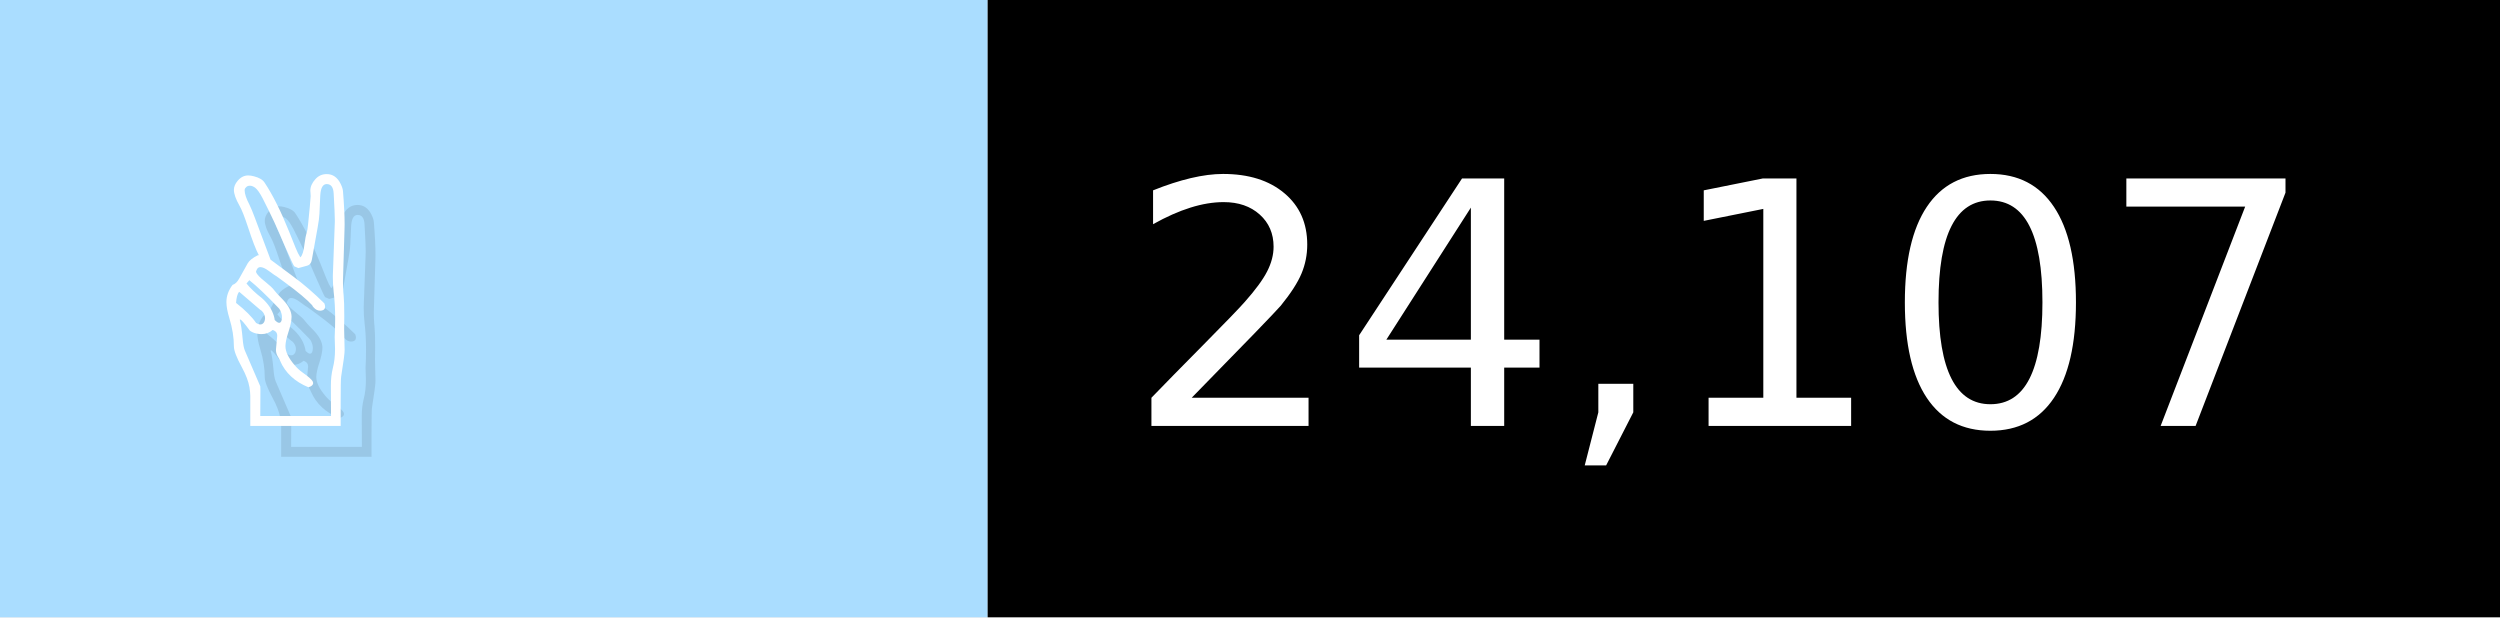
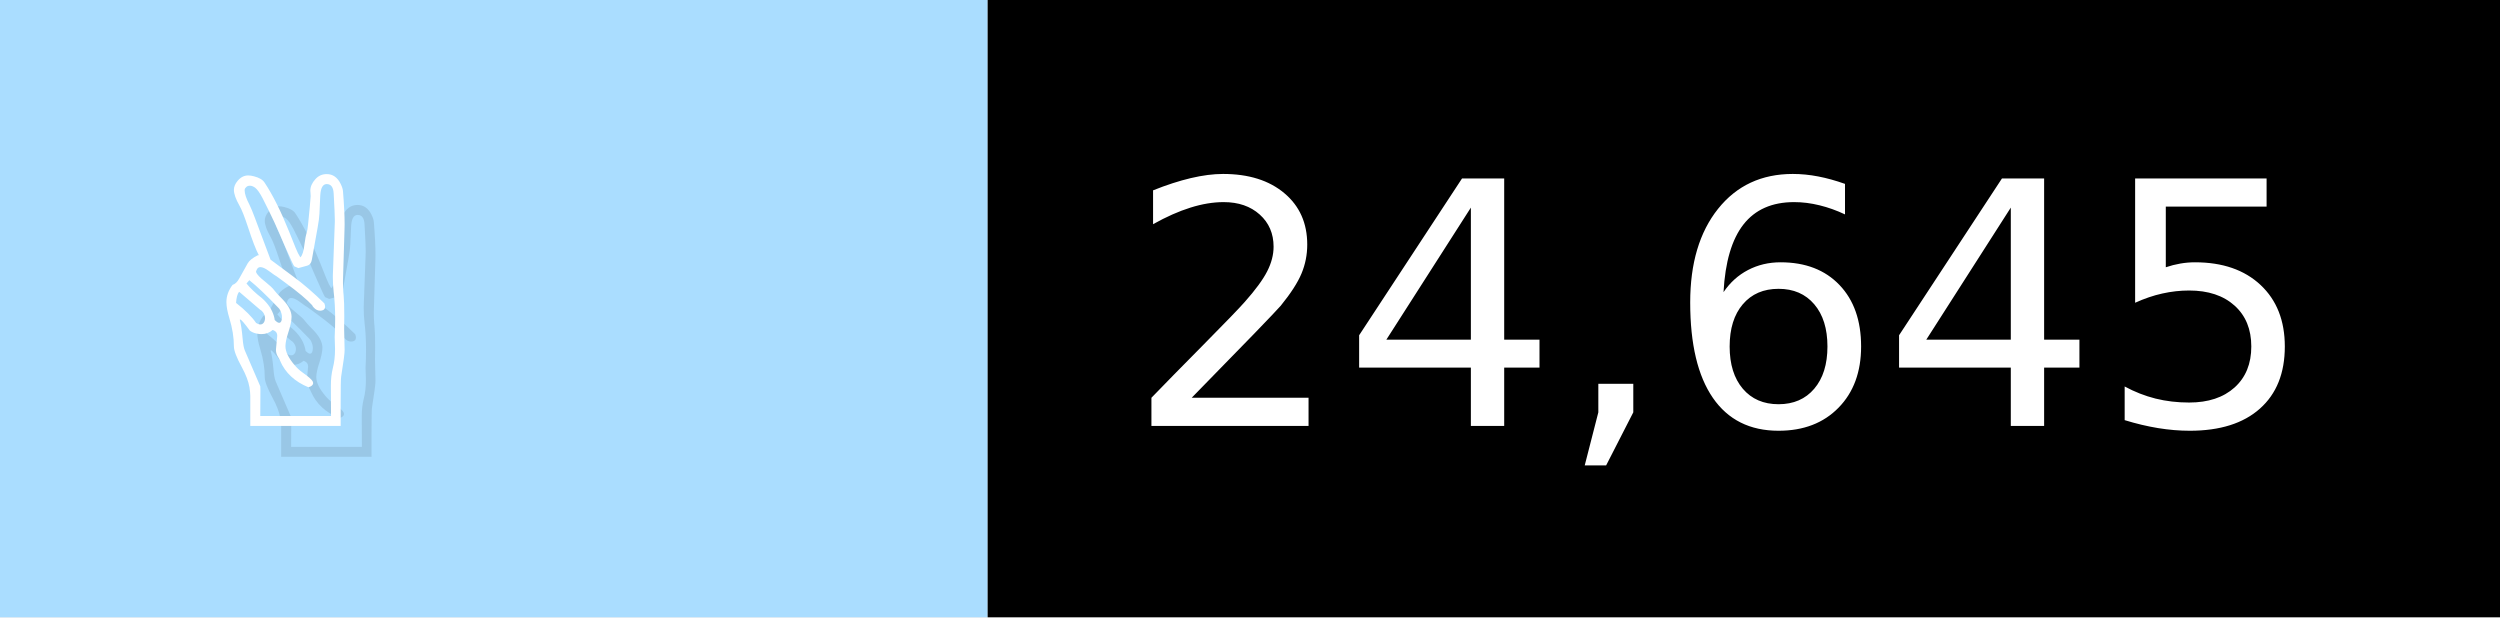
- <svg xmlns="http://www.w3.org/2000/svg" width="81" height="20" viewBox="0 0 810 200" role="img" aria-label="✌️: 24,107">
+ <svg xmlns="http://www.w3.org/2000/svg" width="81" height="20" viewBox="0 0 810 200" role="img" aria-label="✌️: 24,645">
  <g>
    <rect fill="#ADF" width="320" height="200" />
    <rect fill="##f9a" x="320" width="490" height="200" />
  </g>
  <g aria-hidden="true" fill="#fff" text-anchor="start" font-family="Verdana,DejaVu Sans,sans-serif" font-size="110">
    <text x="60" y="148" textLength="220" fill="#000" opacity="0.1">✌️</text>
    <text x="50" y="138" textLength="220">✌️</text>
-     <text x="375" y="148" textLength="390" fill="#000" opacity="0.1">24,107</text>
-     <text x="365" y="138" textLength="390">24,107</text>
+     <text x="375" y="148" textLength="390" fill="#000" opacity="0.1">24,645</text>
+     <text x="365" y="138" textLength="390">24,645</text>
  </g>
</svg>
